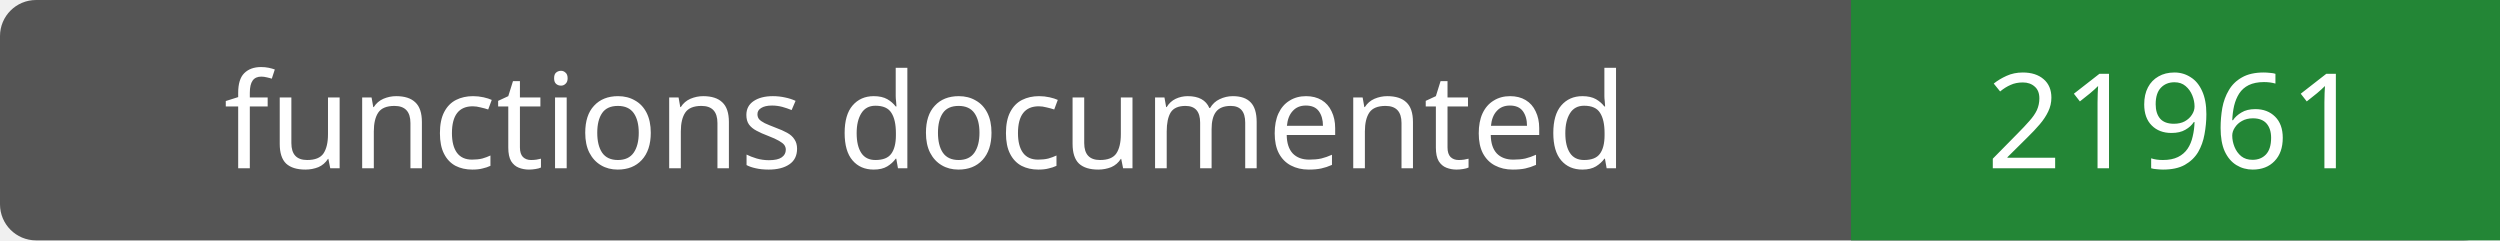
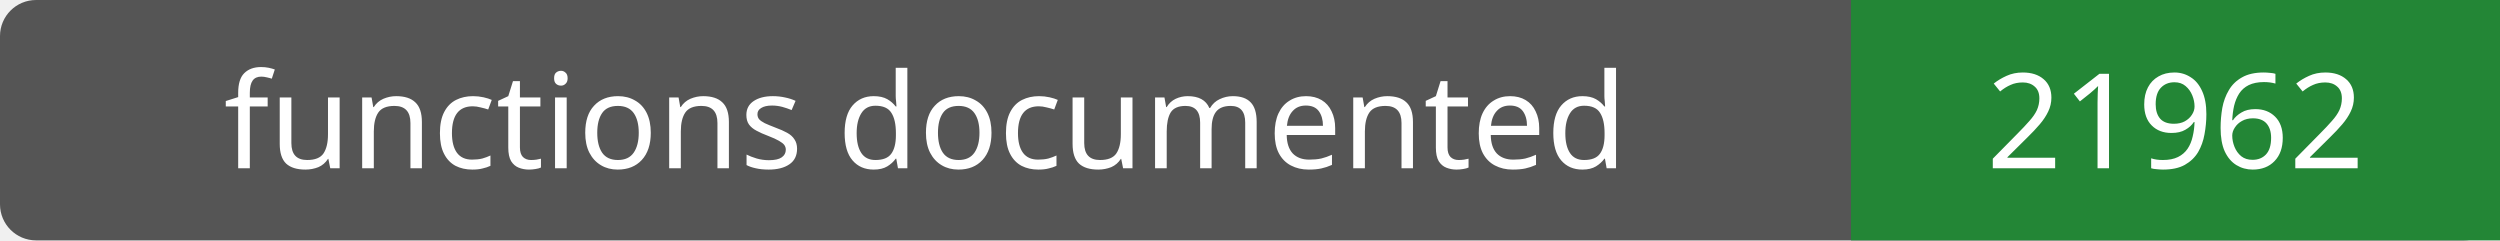
- <svg xmlns="http://www.w3.org/2000/svg" width="208" height="20" role="img" aria-label="functions documented: 21961">
+ <svg xmlns="http://www.w3.org/2000/svg" width="208" height="20" role="img" aria-label="functions documented: 21962">
  <rect width="208" height="20" rx="3" fill="#555" />
  <path fill="#238636" d="M154 0h54v20H154z" />
  <g fill="#fff" text-anchor="middle" font-family="Verdana,sans-serif" font-size="11">
    <text x="77.0" y="14">functions documented</text>
-     <text x="181.0" y="14">21961</text>
+     <text x="181.0" y="14">21962</text>
  </g>
</svg>
